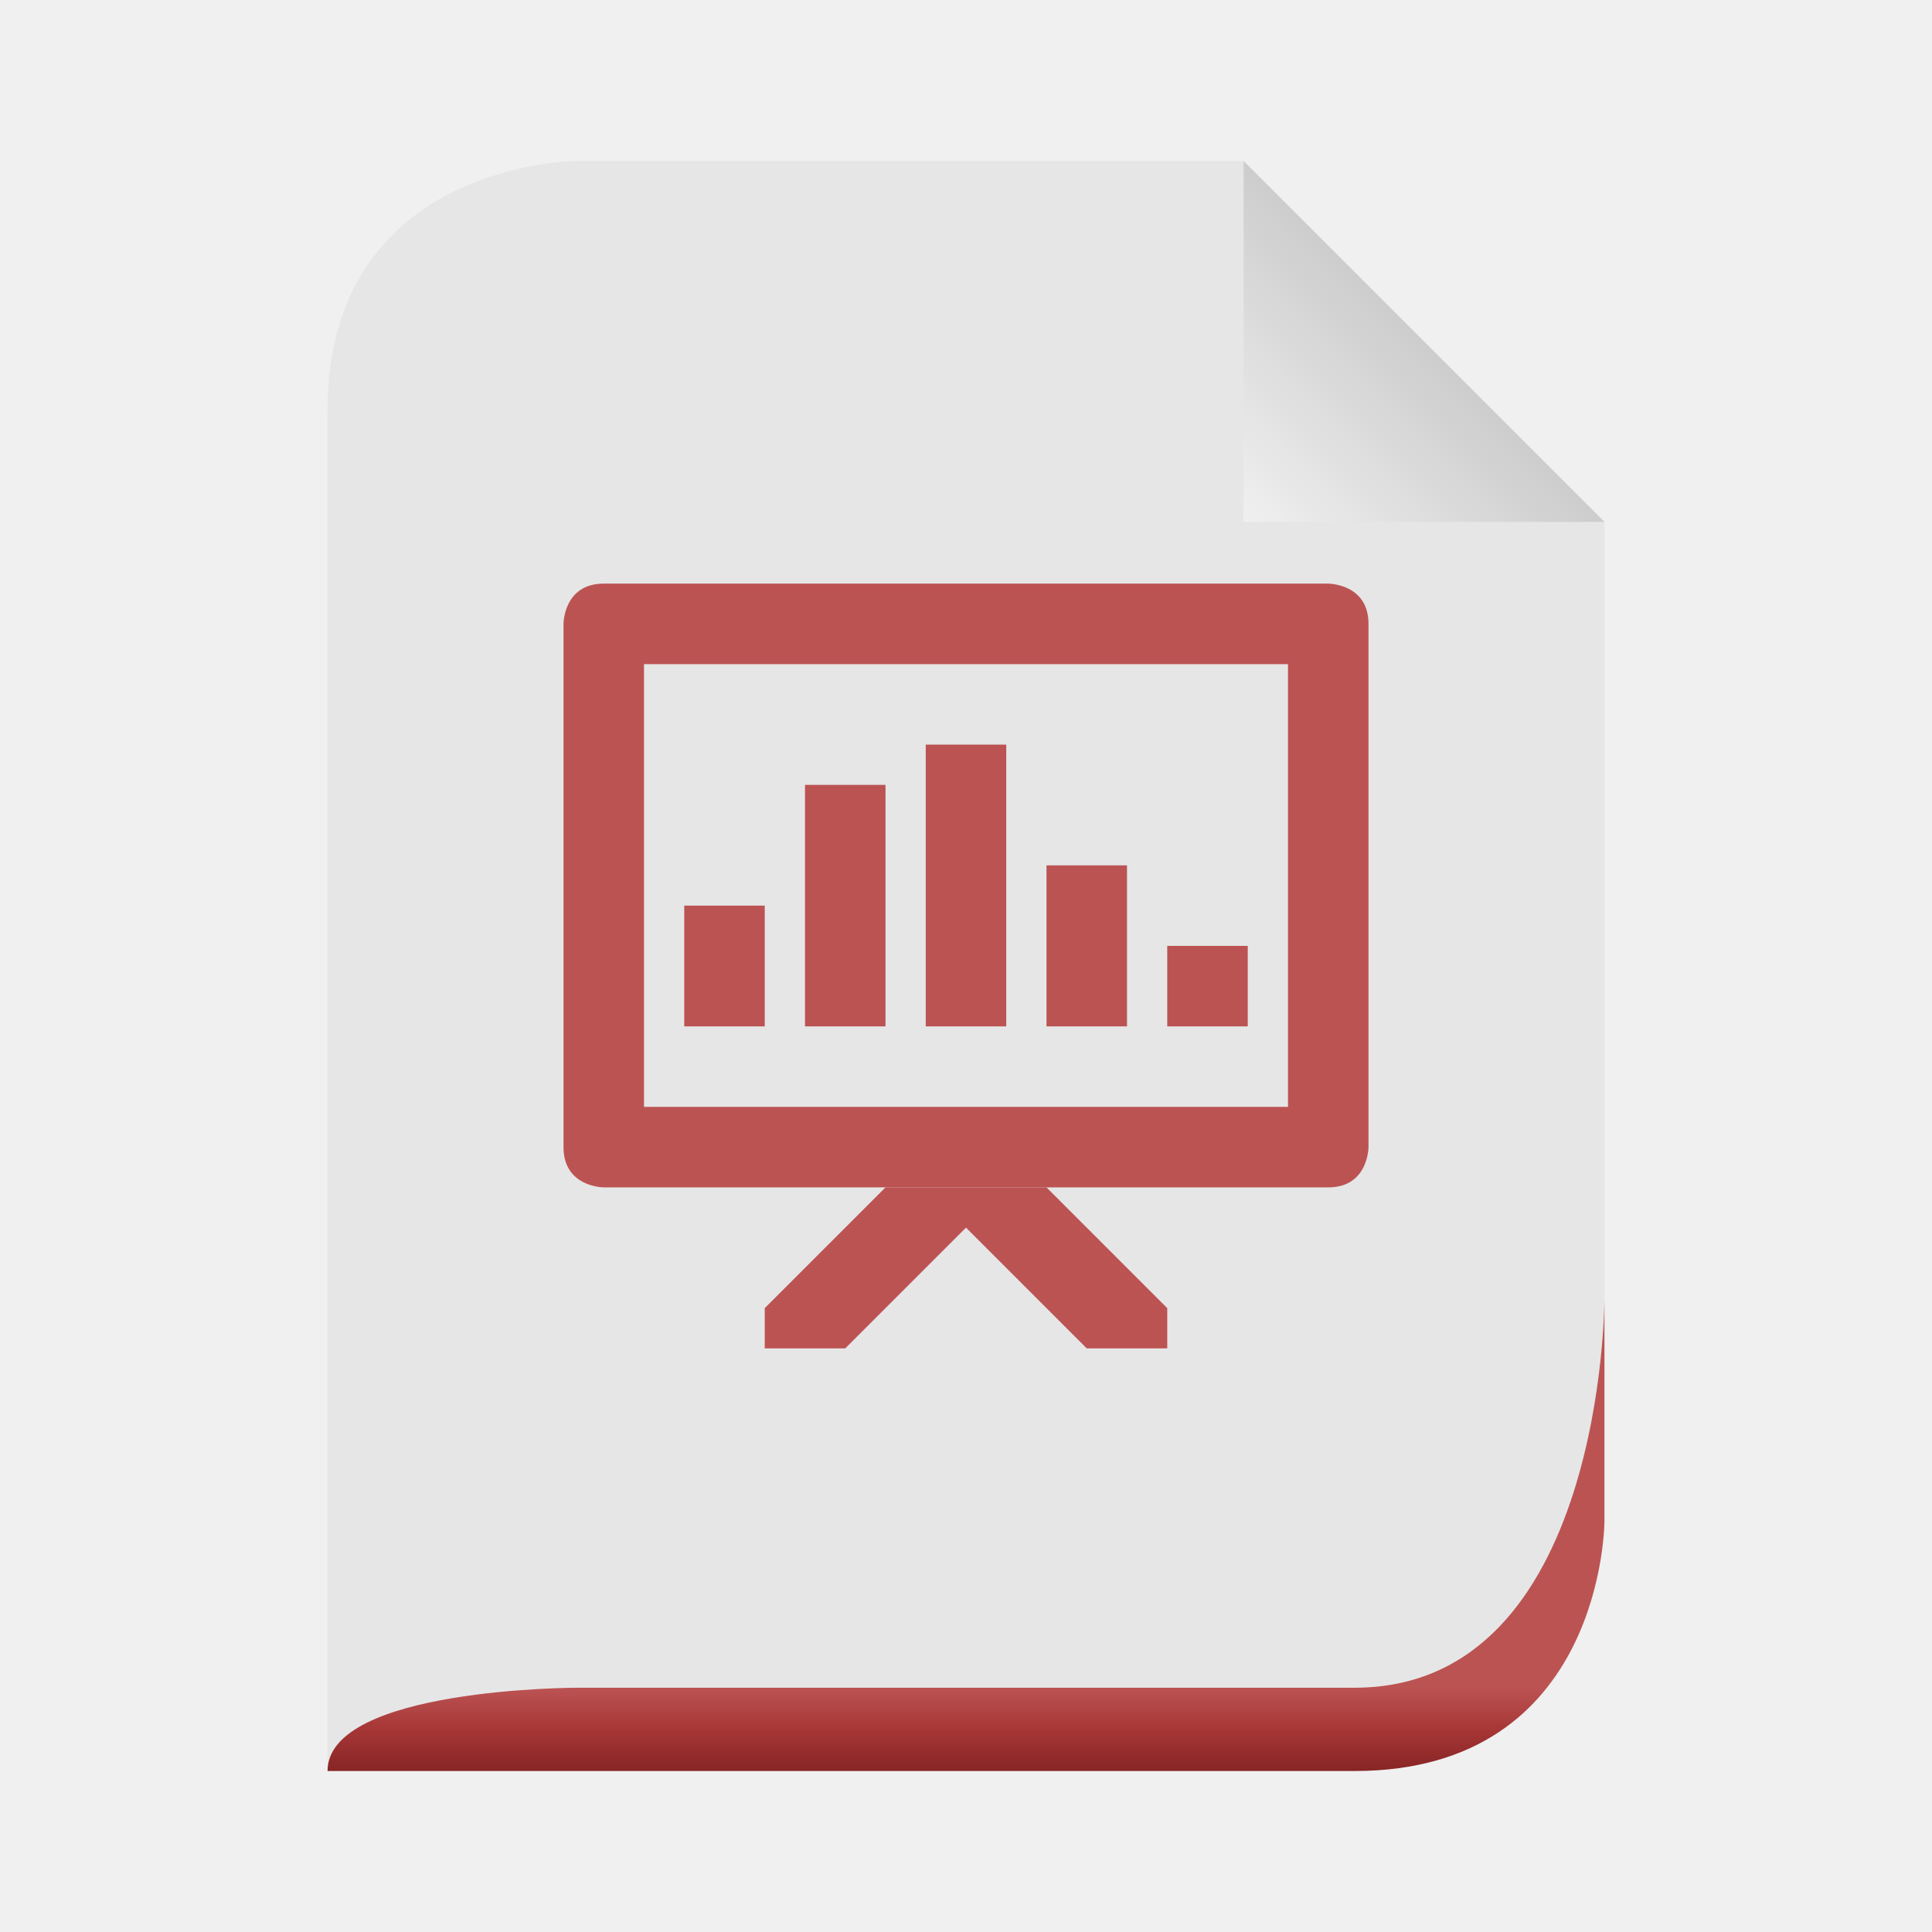
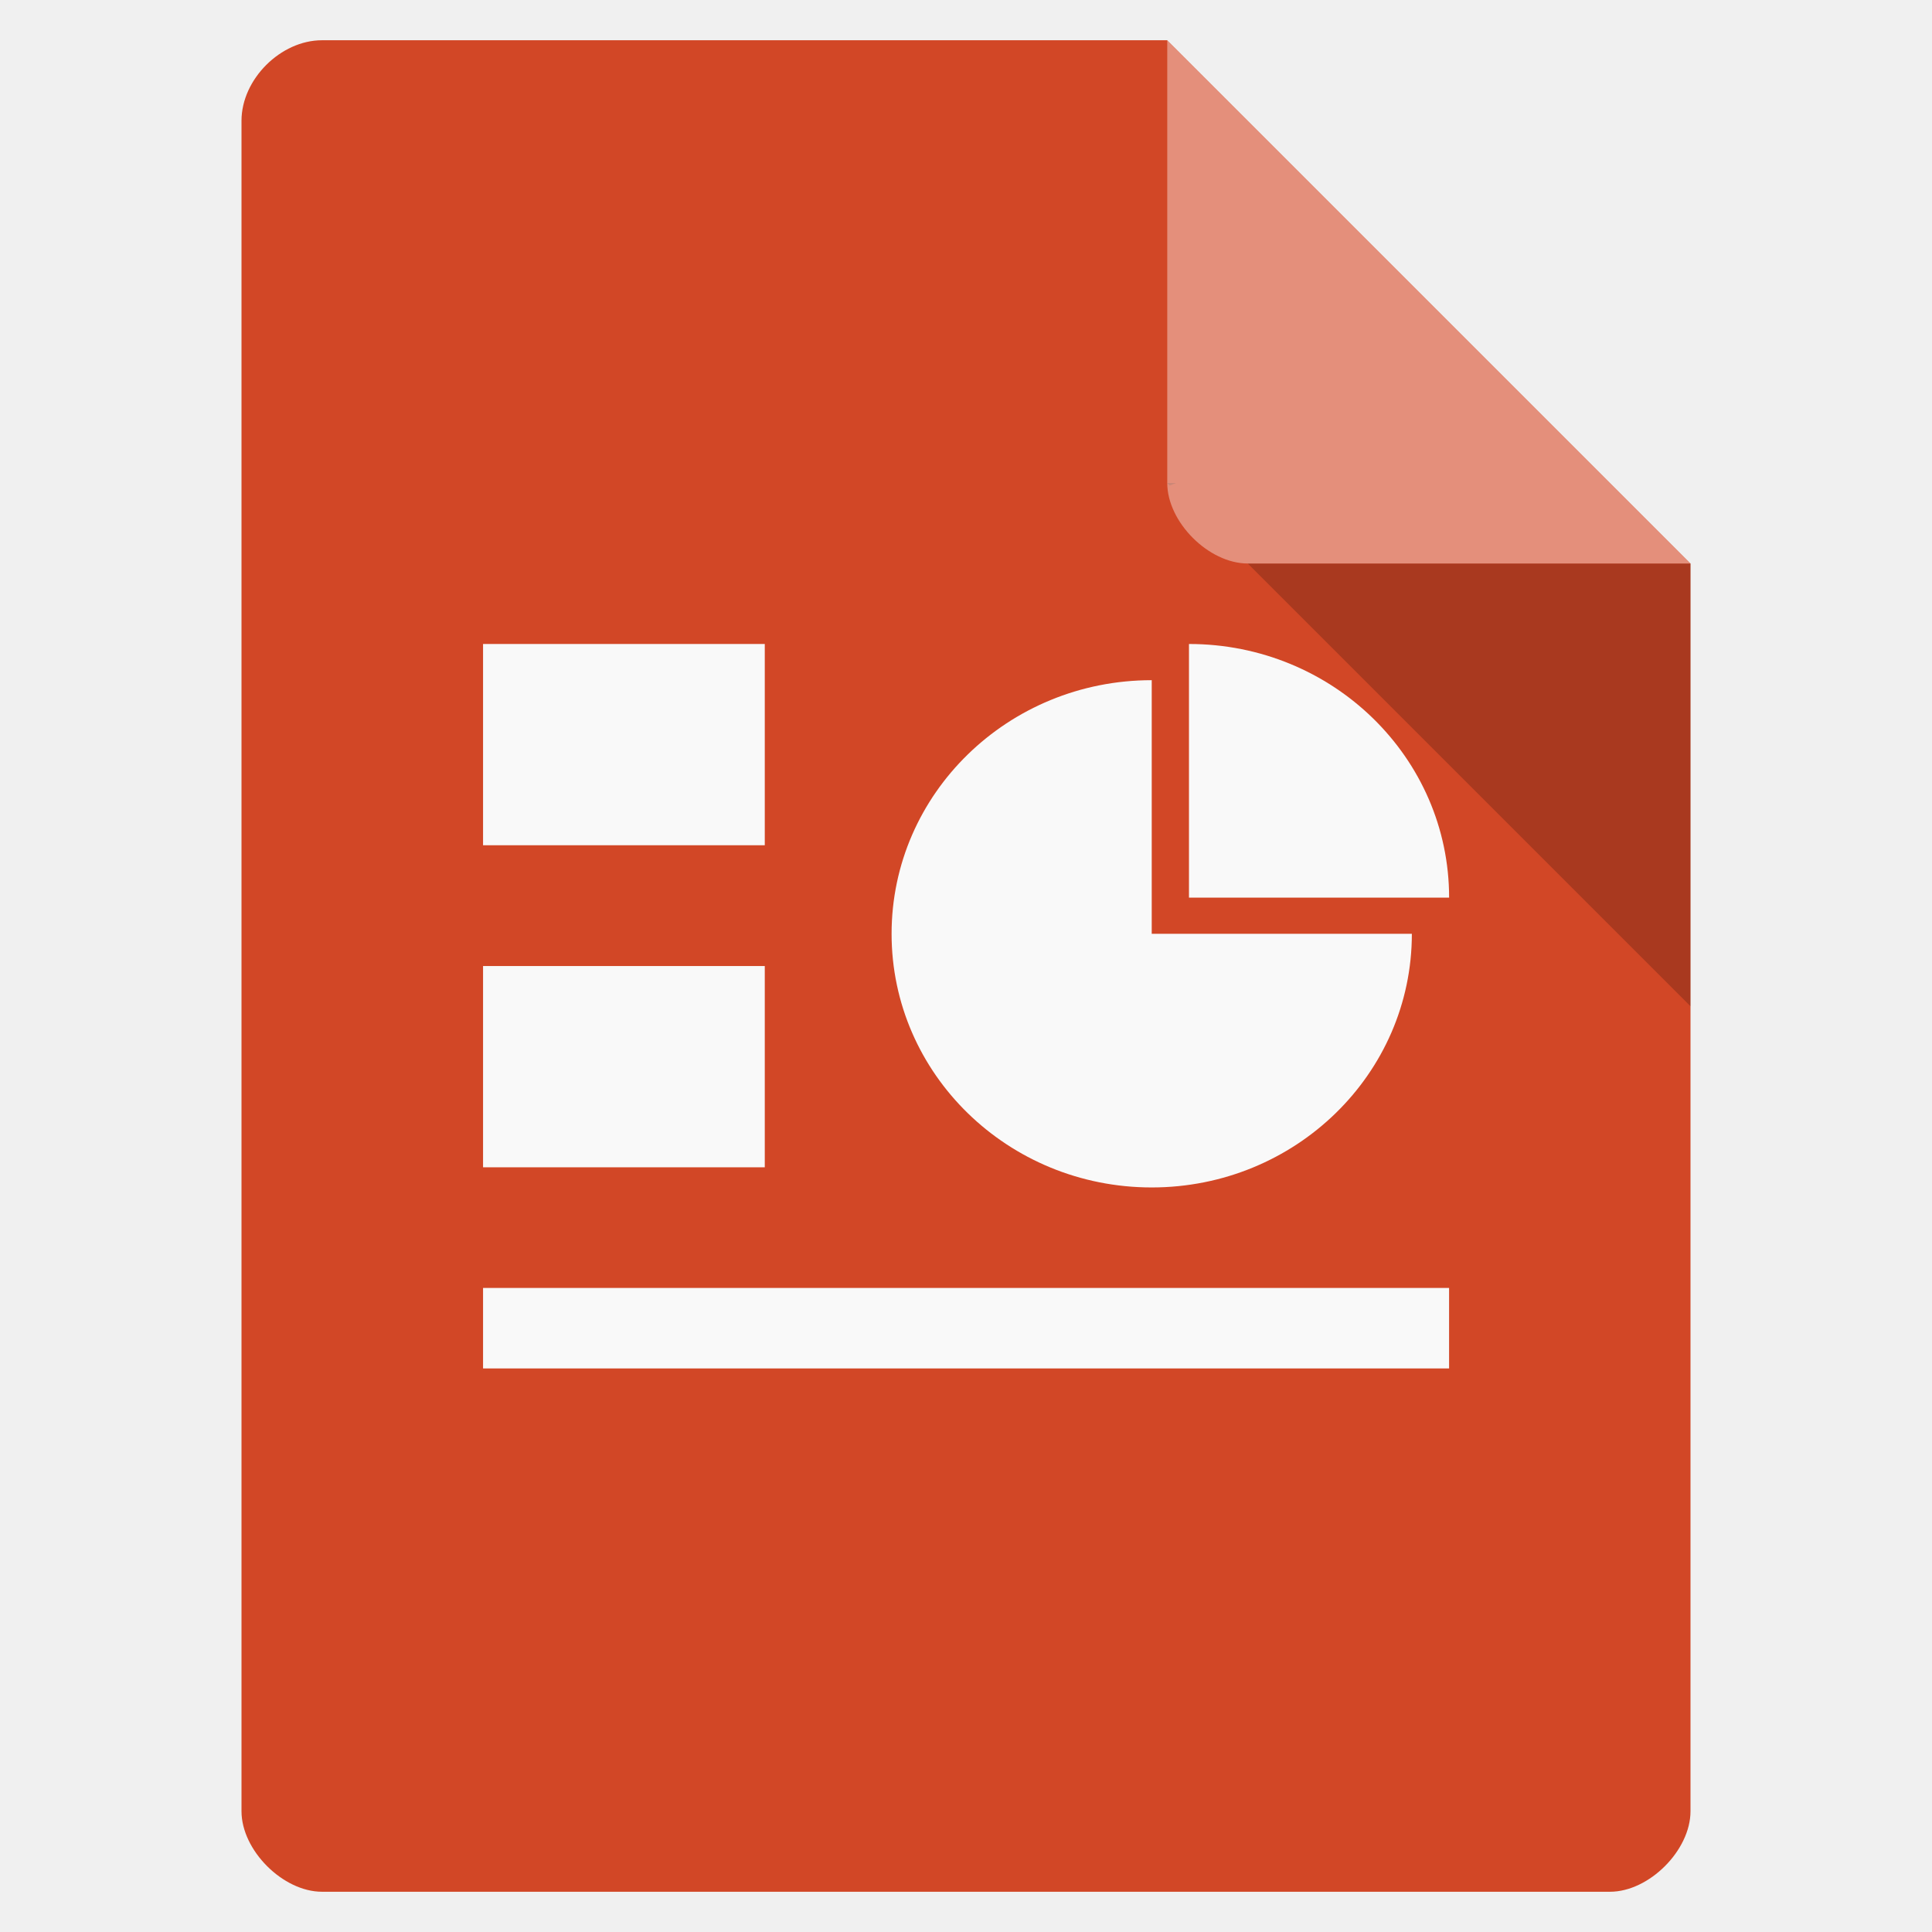
- <svg xmlns="http://www.w3.org/2000/svg" xmlns:xlink="http://www.w3.org/1999/xlink" width="48" viewBox="0 0 48 48" height="48">
-   <defs>
-     <linearGradient id="linearGradient3649">
-       <stop offset="0" style="stop-color:#c9c9c9" />
-       <stop offset="1" style="stop-color:#f0f0f0" />
-     </linearGradient>
-     <linearGradient id="linearGradient3636">
-       <stop offset="0" style="stop-color:#bc5353" />
-       <stop offset=".5" style="stop-color:#a73636" />
-       <stop offset="1" style="stop-color:#872525" />
-     </linearGradient>
-     <linearGradient gradientTransform="matrix(.34483 0 0 .34483 1.93064 -100.4836)" xlink:href="#linearGradient3636" id="linearGradient2876" y1="413" y2="419" gradientUnits="userSpaceOnUse" x2="0" />
-     <linearGradient gradientTransform="matrix(.49809 0 0 .49809 -14.92772 1.01138)" xlink:href="#linearGradient3649" id="linearGradient2880" y1="14" y2="24" x1="102" gradientUnits="userSpaceOnUse" x2="92" />
-   </defs>
-   <path style="fill:#e6e6e6" d="m 8.138,44 25.517,0 c 6.207,0 6.207,-6.207 6.207,-6.207 l 0,-24.828 c 0,0 -8.966,-8.966 -8.966,-8.966 l -16.552,0 c 0,0 -6.207,0 -6.207,6.207 l 0,33.793 z" />
-   <path style="fill:url(#linearGradient2880)" d="m 30.896,4 0,8.966 8.966,0 -8.966,-8.966 z" />
-   <path style="fill:url(#linearGradient2876)" d="m 8.138,44 25.517,0 c 6.207,0 6.207,-6.207 6.207,-6.207 0,0 0,-5.517 0,-5.517 0,0 0,9.655 -6.207,9.655 l -19.31,0 c 0,0 -6.207,0 -6.207,2.069 z" />
-   <g style="fill:#bc5353">
-     <rect width="2" x="17" y="22.5" height="3" />
-     <rect width="2" x="29" y="23.5" height="2" />
-     <rect width="2" x="23" y="18.5" height="7" />
-     <rect width="2" x="26" y="21.5" height="4" />
-     <rect width="2" x="20" y="19.5" height="6" />
-     <path style="line-height:normal;color:#000" d="m 14,15.5 0,13 c 0,1 1,1 1,1 l 18,0 c 1,0 1,-1 1,-1 l 0,-13 c 0,-1 -1,-1 -1,-1 l -18,0 c -1,0 -1,1 -1,1 z m 2,1 16,0 0,11 -16,0 z" />
-     <path d="m 22,29.5 -3,3 0,1 2,0 3,-3 3,3 2,0 0,-1 -3,-3 z" />
+ <svg xmlns="http://www.w3.org/2000/svg" width="48" viewBox="0 0 48 48" height="48">
+   <path style="fill:#d24726" d="M 8,1 C 6.971,1 6,1.971 6,3 l 0,42 c 0,0.971 1.029,2 2,2 l 32,0 c 0.971,0 2,-1.029 2,-2 L 42,14 29,1 z" />
+   <path style="fill-opacity:.196" d="M 29,12 29.062,12.062 29.219,12 29,12 z m 2,2 11,11 0,-11 -11,0 z" />
+   <path style="fill:#fff;fill-opacity:.392" d="m 29,1 13,13 -11,0 c -0.971,0 -2,-1.029 -2,-2 L 29,1 z" />
+   <g style="fill:#f9f9f9">
+     <g transform="matrix(3.27074 0 0 3.18898 1.38462 3.4)">
+       <path d="m 3.246,3.951 2.14,0 0,1.568 -2.14,0 z" />
+       <path d="m 3.246,6.46 2.14,0 0,1.568 -2.14,0 z" />
+       <path d="m 3.246,8.968 7.338,0 0,0.627 -7.338,0 z" />
+     </g>
+     <g transform="matrix(3.27074 0 0 3.18898 2.30769 3.4)">
+       <path d="m 8.326,3.951 0,1.976 1.976,0 c 0,-1.091 -0.884,-1.976 -1.976,-1.976 z" />
+       <path d="m 8.043,4.233 c -1.091,0 -1.976,0.884 -1.976,1.976 0,1.091 0.884,1.976 1.976,1.976 1.091,0 1.976,-0.884 1.976,-1.976 l -1.976,0 0,-1.976 z" />
+     </g>
  </g>
</svg>
